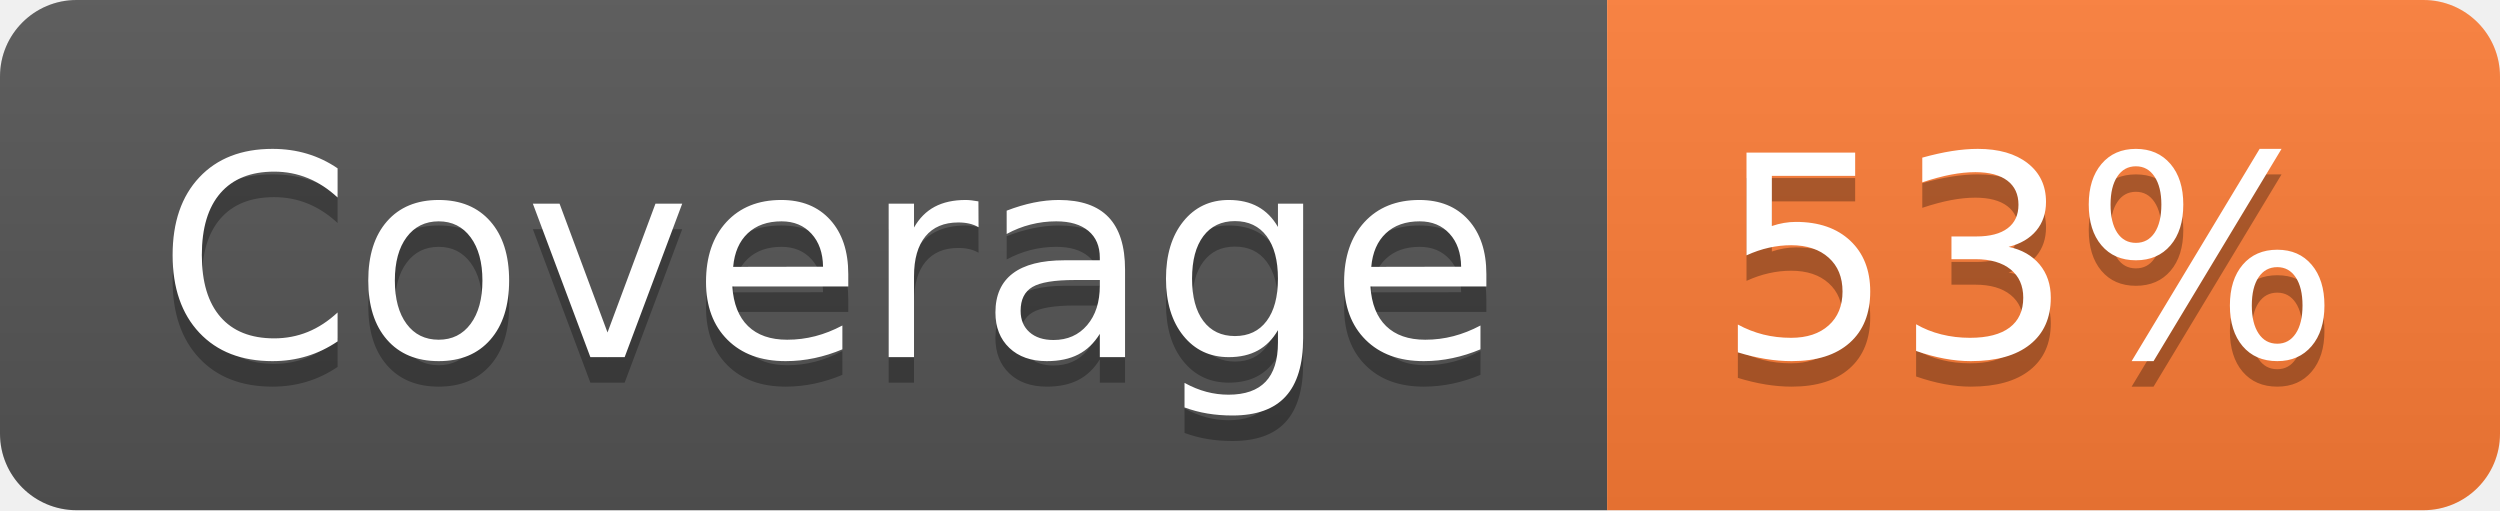
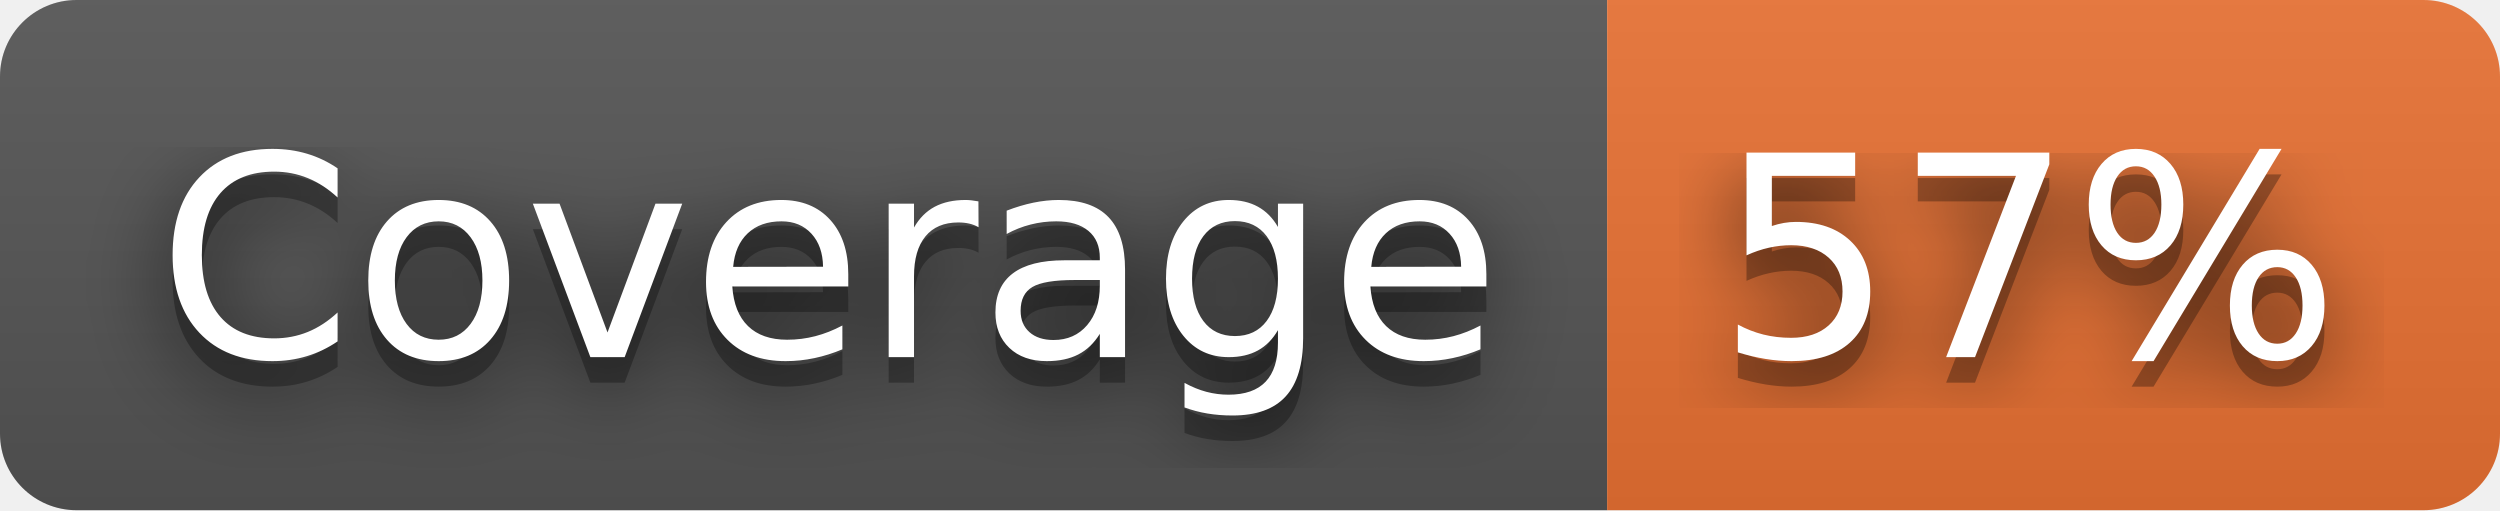
- <svg xmlns="http://www.w3.org/2000/svg" width="98" height="20" role="img" aria-label="Coverage: 53%">
+ <svg xmlns="http://www.w3.org/2000/svg" width="98" height="20" role="img" aria-label="Coverage: 57%">
+   <filter id="blur">
+     <feGaussianBlur stdDeviation="16" />
+   </filter>
  <linearGradient id="s" x2="0" y2="100%">
    <stop offset="0" stop-color="#bbb" stop-opacity=".1" />
    <stop offset="1" stop-opacity=".1" />
  </linearGradient>
  <clipPath id="r">
-     <rect width="98" height="20" rx="3" fill="#fff" />
+     <rect width="98" height="20" rx="3" />
  </clipPath>
  <g clip-path="url(#r)">
    <rect width="63" height="20" fill="#555" />
-     <rect x="63" width="35" height="20" fill="#fe7d37" />
+     <rect x="63" width="35" height="20" fill="#ea7233" />
    <rect width="98" height="20" fill="url(#s)" />
  </g>
  <g fill="#fff" text-anchor="middle" font-family="Verdana,Geneva,DejaVu Sans,sans-serif" text-rendering="geometricPrecision" font-size="110">
-     <text aria-hidden="true" x="325" y="150" fill="#010101" fill-opacity=".3" transform="scale(.1)" textLength="530">Coverage</text>
-     <text x="325" y="140" transform="scale(.1)" fill="#fff" textLength="530">Coverage</text>
-     <text aria-hidden="true" x="795" y="150" fill="#010101" fill-opacity=".3" transform="scale(.1)" textLength="250">53%</text>
-     <text x="795" y="140" transform="scale(.1)" fill="#fff" textLength="250">53%</text>
+     <g transform="scale(.1)">
+       <g aria-hidden="true" fill="#010101">
+         <text x="325" y="150" fill-opacity=".8" filter="url(#blur)" textLength="530">Coverage</text>
+         <text x="325" y="150" fill-opacity=".3" textLength="530">Coverage</text>
+       </g>
+       <text x="325" y="140" textLength="530">Coverage</text>
+     </g>
+     <g transform="scale(.1)">
+       <g aria-hidden="true" fill="#010101">
+         <text x="795" y="150" fill-opacity=".8" filter="url(#blur)" textLength="250">57%</text>
+         <text x="795" y="150" fill-opacity=".3" textLength="250">57%</text>
+       </g>
+       <text x="795" y="140" textLength="250">57%</text>
+     </g>
  </g>
</svg>
